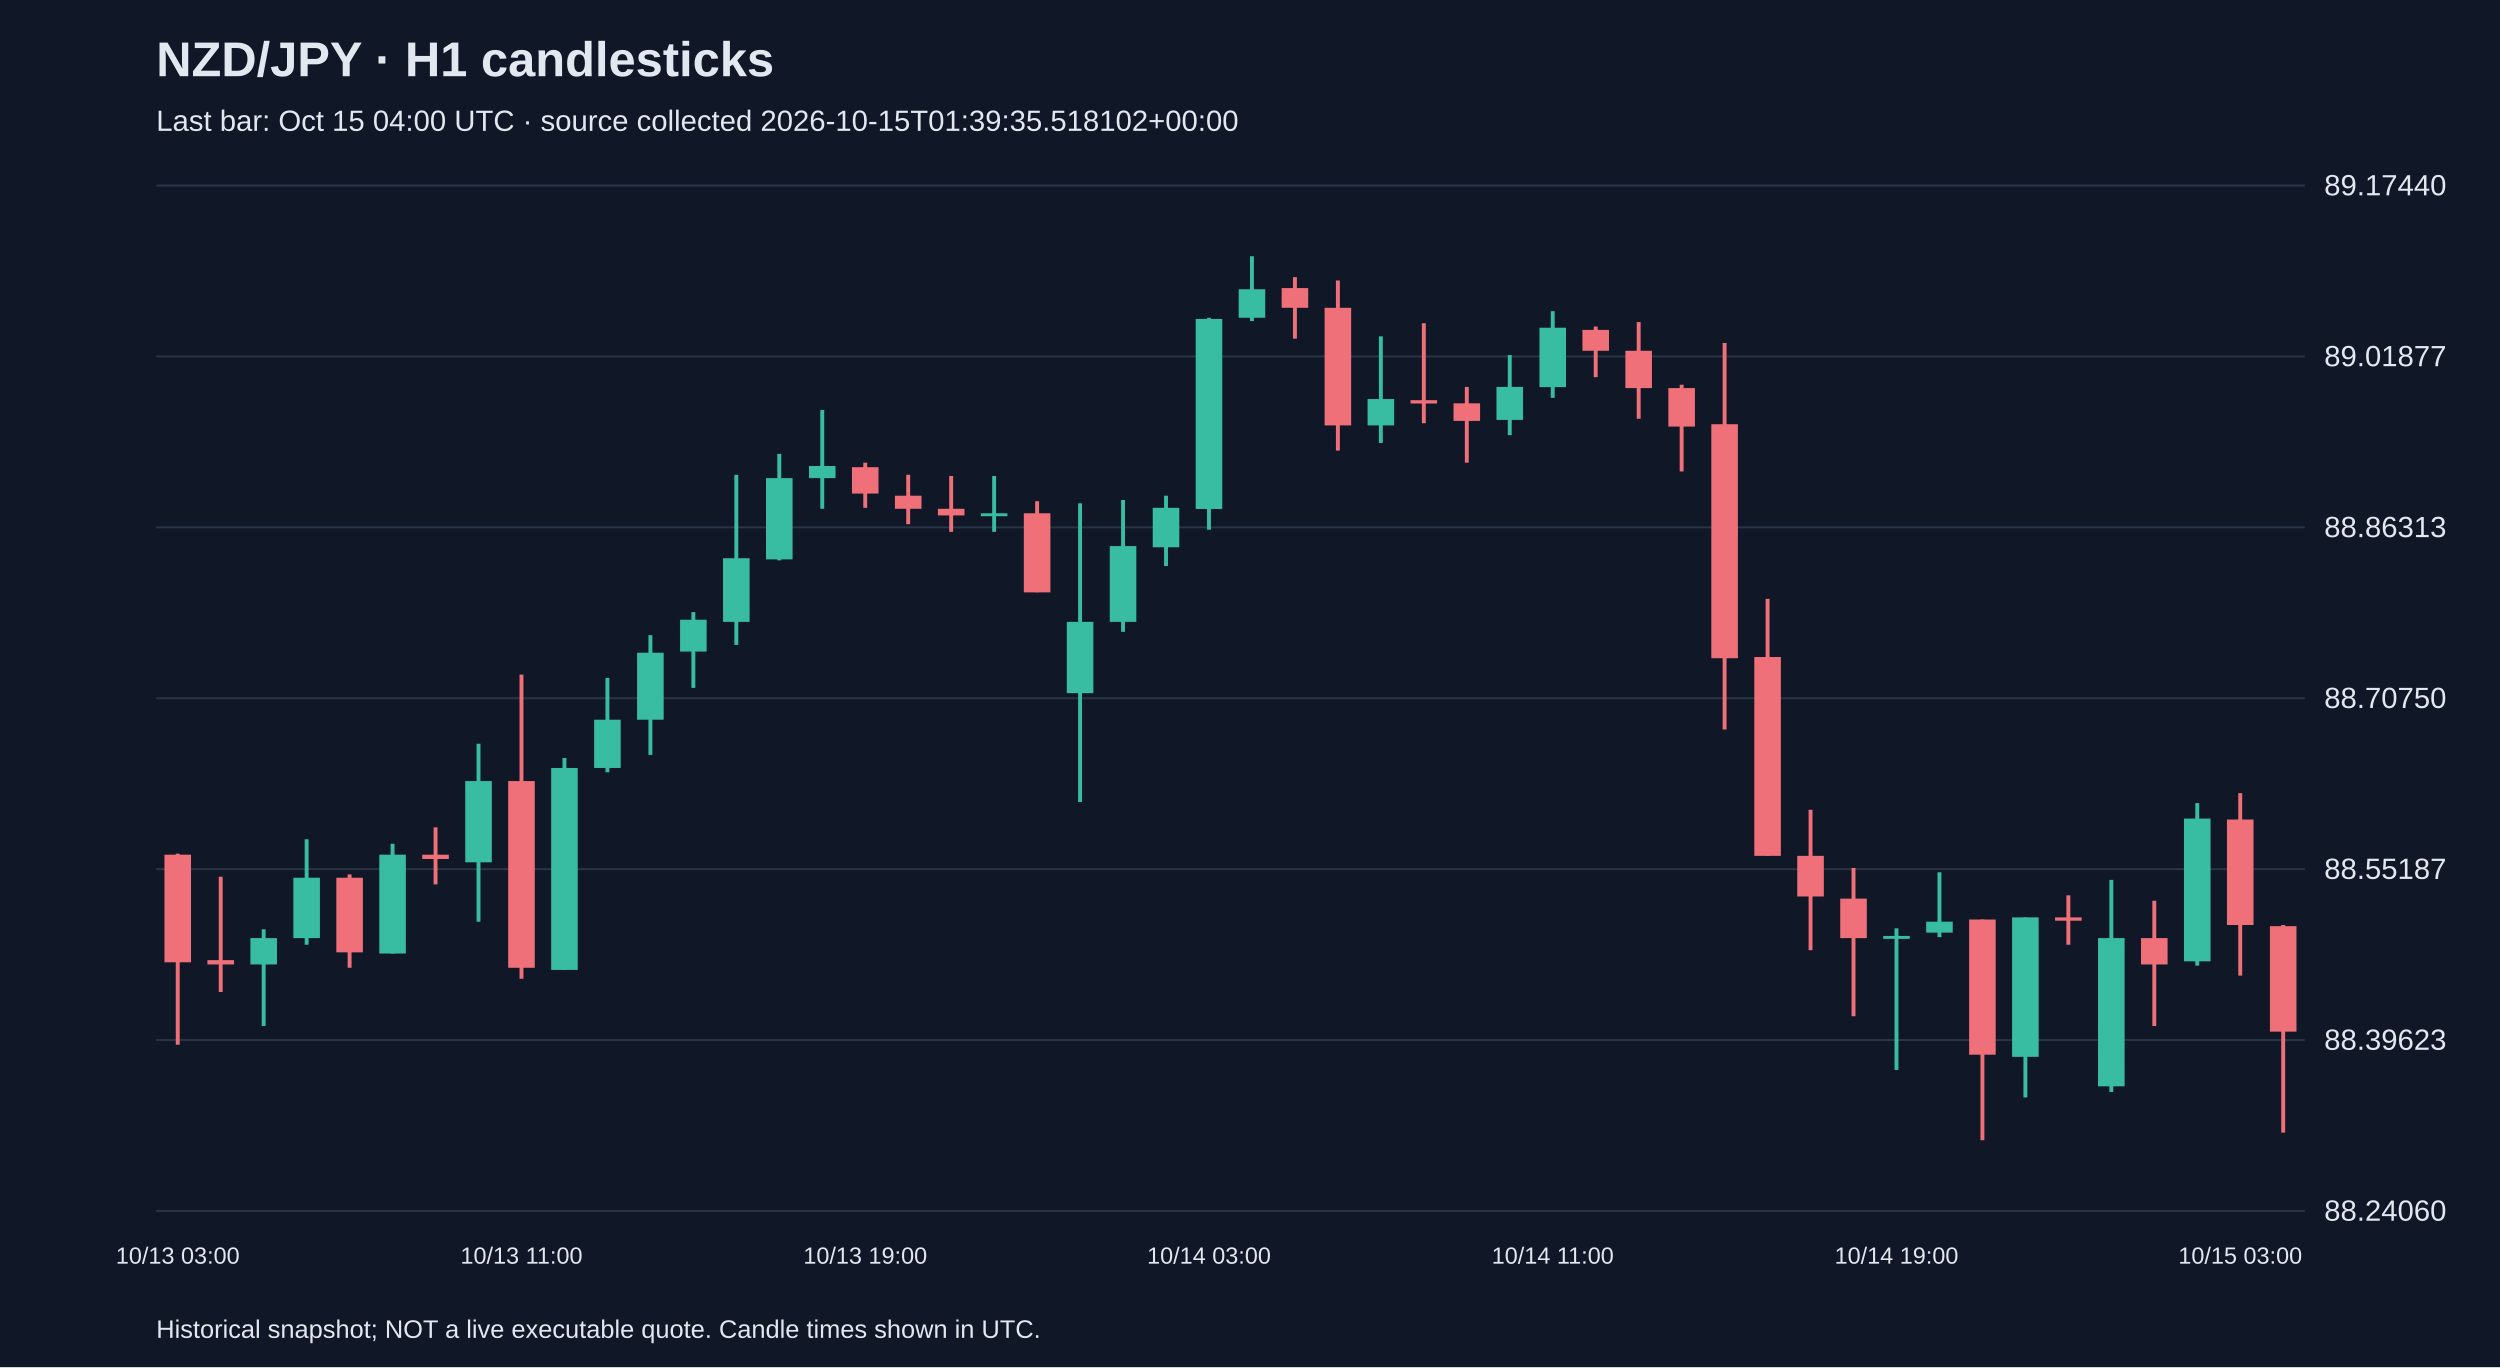
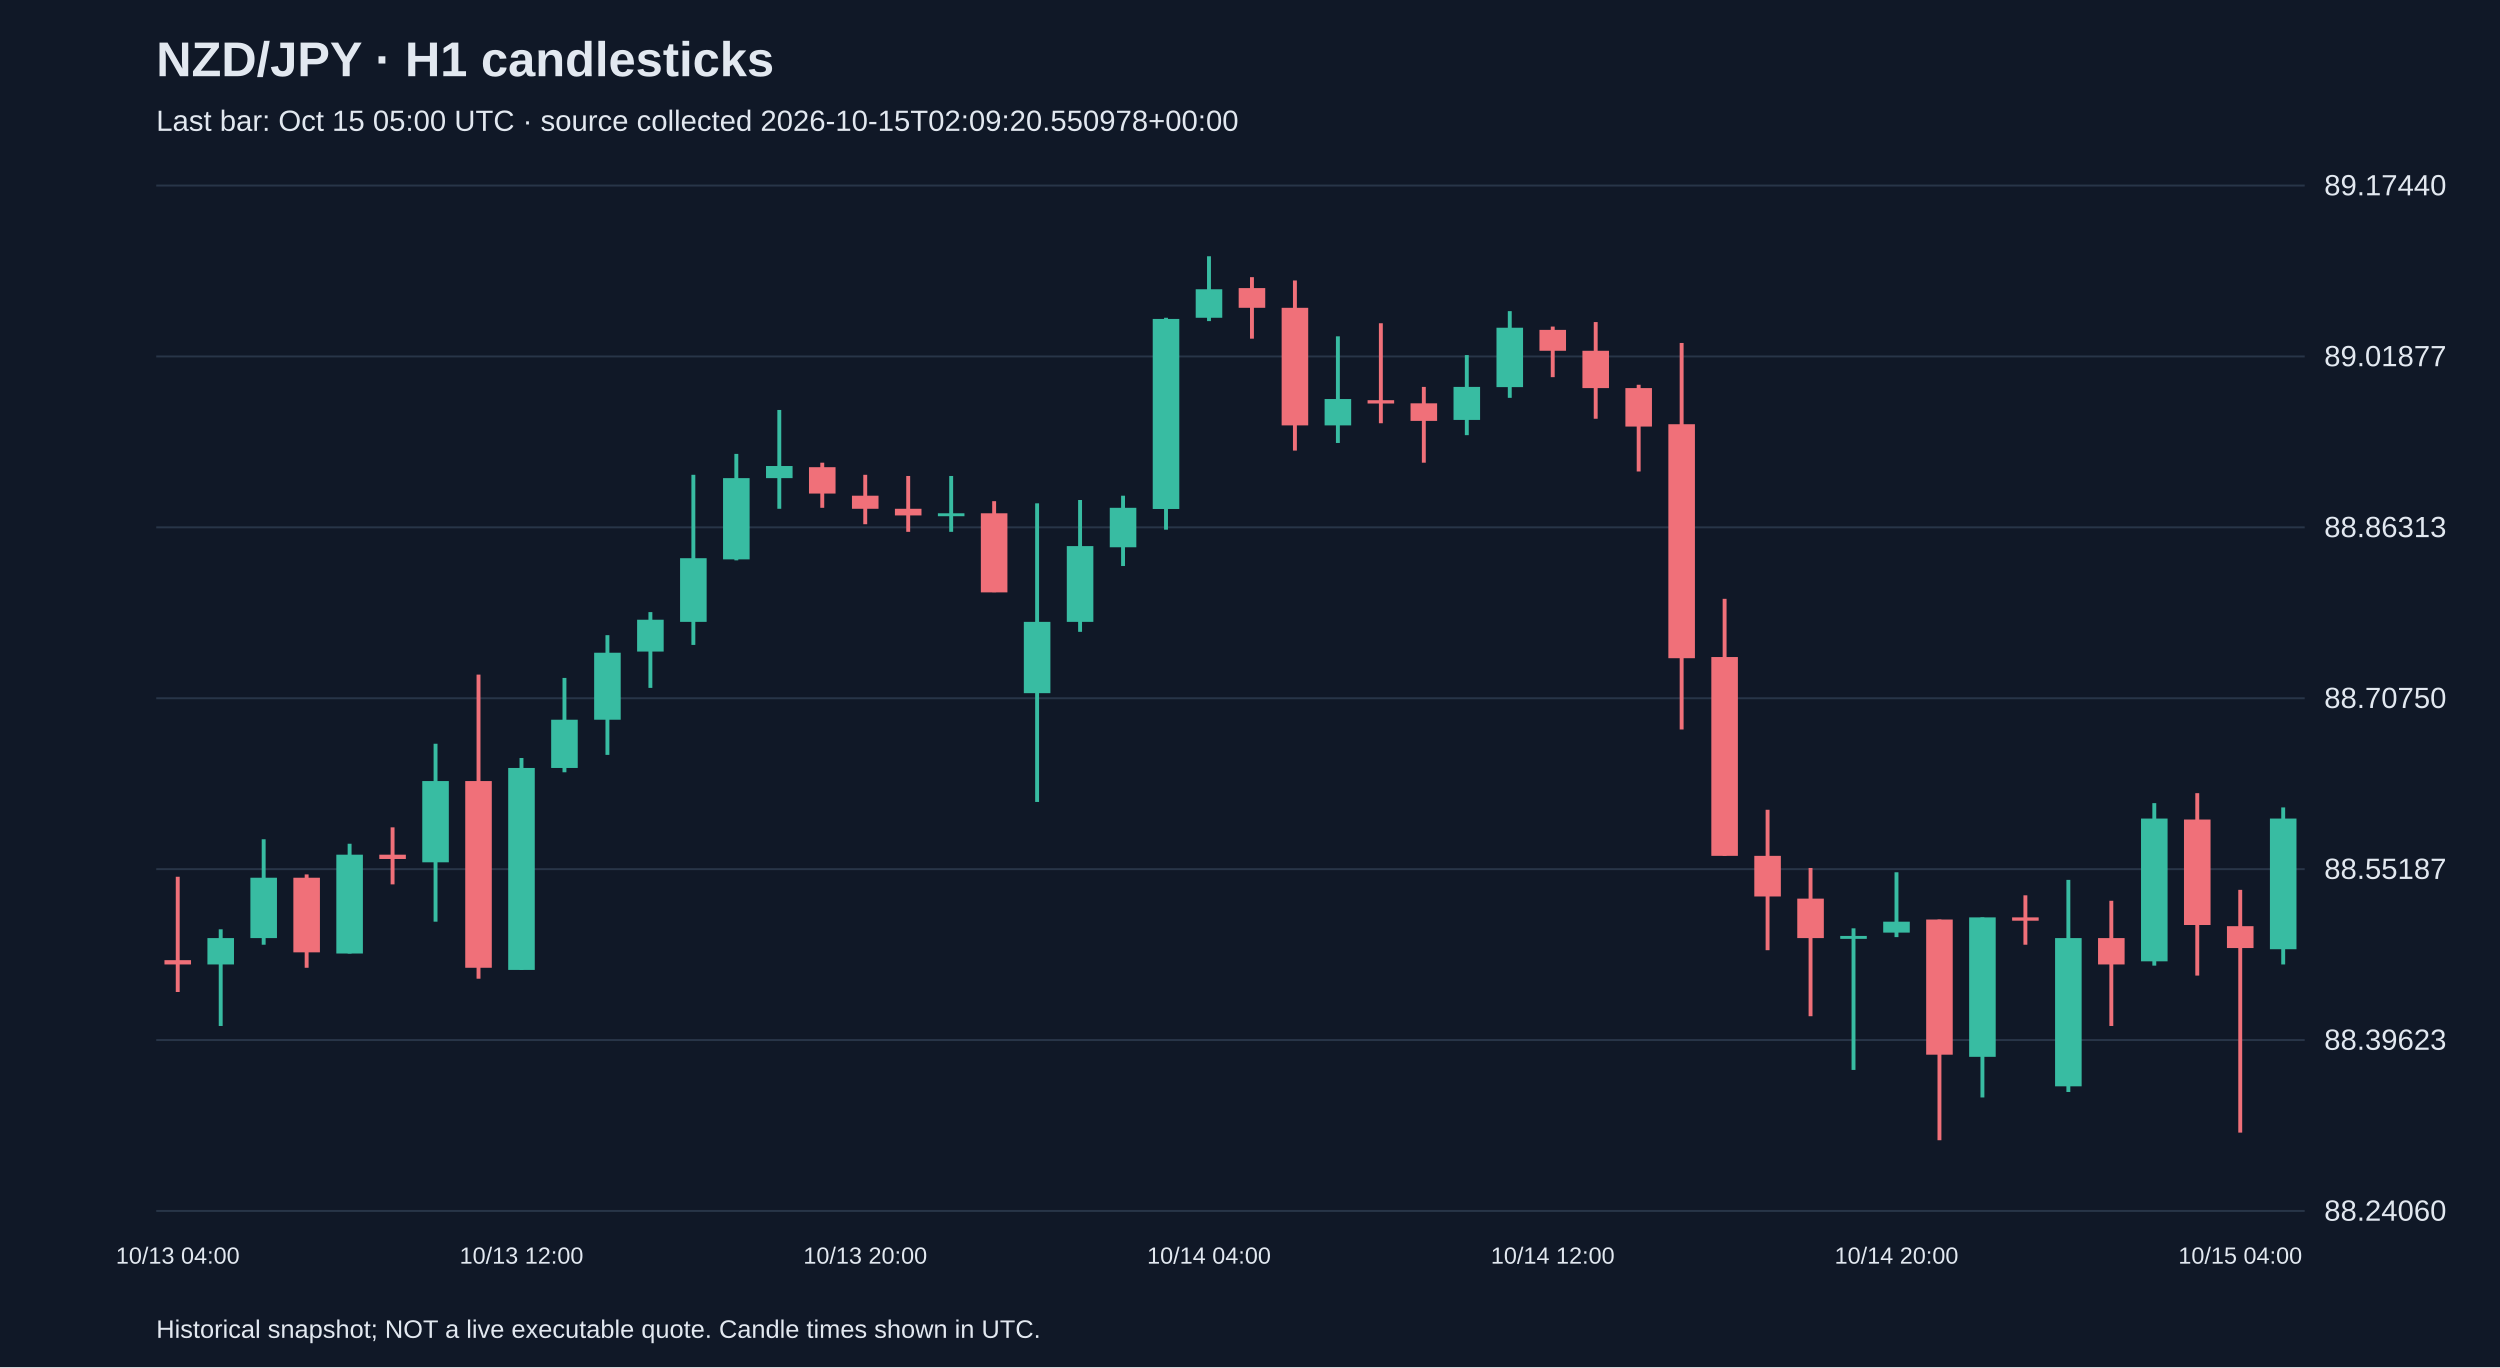
<svg xmlns="http://www.w3.org/2000/svg" viewBox="0 0 1280 700">
  <rect width="100%" height="100%" fill="#101827" />
  <style>text{font-family:Arial,sans-serif;fill:#e2e8f0}</style>
  <text x="80" y="39" font-size="25" font-weight="bold">NZD/JPY · H1 candlesticks</text>
-   <text x="80" y="67" font-size="15" fill="#a6b1c5">Last bar: Oct 15 04:00 UTC · source collected 2026-10-15T01:39:35.518102+00:00</text>
+   <text x="80" y="67" font-size="15" fill="#a6b1c5">Last bar: Oct 15 05:00 UTC · source collected 2026-10-15T02:09:20.550978+00:00</text>
  <line x1="80" y1="620.0" x2="1180" y2="620.0" stroke="#283548" />
  <text x="1190" y="625.0" font-size="15">88.24060</text>
  <line x1="80" y1="532.5" x2="1180" y2="532.5" stroke="#283548" />
  <text x="1190" y="537.5" font-size="15">88.39623</text>
  <line x1="80" y1="445.0" x2="1180" y2="445.0" stroke="#283548" />
  <text x="1190" y="450.0" font-size="15">88.55187</text>
  <line x1="80" y1="357.5" x2="1180" y2="357.5" stroke="#283548" />
  <text x="1190" y="362.5" font-size="15">88.70750</text>
  <line x1="80" y1="270.0" x2="1180" y2="270.0" stroke="#283548" />
  <text x="1190" y="275.0" font-size="15">88.86313</text>
  <line x1="80" y1="182.5" x2="1180" y2="182.5" stroke="#283548" />
  <text x="1190" y="187.5" font-size="15">89.01877</text>
  <line x1="80" y1="95.0" x2="1180" y2="95.0" stroke="#283548" />
  <text x="1190" y="100.0" font-size="15">89.17440</text>
-   <line x1="91.0" y1="437.1" x2="91.0" y2="534.9" stroke="#f07079" stroke-width="2" />
-   <rect x="84.2" y="437.6" width="13.6" height="55.1" fill="#f07079" />
-   <text x="91.0" y="647" text-anchor="middle" font-size="12">10/13 03:00</text>
-   <line x1="113.0" y1="448.9" x2="113.0" y2="507.9" stroke="#f07079" stroke-width="2" />
-   <rect x="106.2" y="491.6" width="13.6" height="2.2" fill="#f07079" />
-   <line x1="135.0" y1="475.8" x2="135.0" y2="525.3" stroke="#38bca2" stroke-width="2" />
-   <rect x="128.2" y="480.3" width="13.6" height="13.5" fill="#38bca2" />
-   <line x1="157.0" y1="429.7" x2="157.0" y2="483.7" stroke="#38bca2" stroke-width="2" />
-   <rect x="150.2" y="449.4" width="13.6" height="30.9" fill="#38bca2" />
-   <line x1="179.0" y1="447.7" x2="179.0" y2="495.5" stroke="#f07079" stroke-width="2" />
-   <rect x="172.2" y="449.4" width="13.6" height="38.2" fill="#f07079" />
-   <line x1="201.0" y1="432.0" x2="201.0" y2="488.2" stroke="#38bca2" stroke-width="2" />
-   <rect x="194.2" y="437.6" width="13.6" height="50.6" fill="#38bca2" />
-   <line x1="223.0" y1="423.6" x2="223.0" y2="452.8" stroke="#f07079" stroke-width="2" />
-   <rect x="216.2" y="437.6" width="13.6" height="2.2" fill="#f07079" />
-   <line x1="245.0" y1="380.8" x2="245.0" y2="471.9" stroke="#38bca2" stroke-width="2" />
-   <rect x="238.2" y="399.9" width="13.6" height="41.6" fill="#38bca2" />
-   <line x1="267.0" y1="345.4" x2="267.0" y2="501.1" stroke="#f07079" stroke-width="2" />
-   <rect x="260.2" y="399.9" width="13.6" height="95.6" fill="#f07079" />
-   <text x="267.0" y="647" text-anchor="middle" font-size="12">10/13 11:00</text>
-   <line x1="289.0" y1="388.1" x2="289.0" y2="496.6" stroke="#38bca2" stroke-width="2" />
-   <rect x="282.2" y="393.2" width="13.6" height="103.4" fill="#38bca2" />
-   <line x1="311.0" y1="347.1" x2="311.0" y2="395.4" stroke="#38bca2" stroke-width="2" />
-   <rect x="304.2" y="368.5" width="13.6" height="24.7" fill="#38bca2" />
-   <line x1="333.0" y1="325.2" x2="333.0" y2="386.5" stroke="#38bca2" stroke-width="2" />
-   <rect x="326.2" y="334.2" width="13.6" height="34.3" fill="#38bca2" />
-   <line x1="355.0" y1="313.4" x2="355.0" y2="352.2" stroke="#38bca2" stroke-width="2" />
-   <rect x="348.2" y="317.3" width="13.6" height="16.3" fill="#38bca2" />
-   <line x1="377.0" y1="243.1" x2="377.0" y2="330.2" stroke="#38bca2" stroke-width="2" />
-   <rect x="370.2" y="285.8" width="13.6" height="32.6" fill="#38bca2" />
-   <line x1="399.0" y1="232.4" x2="399.0" y2="286.9" stroke="#38bca2" stroke-width="2" />
-   <rect x="392.2" y="244.8" width="13.6" height="41.6" fill="#38bca2" />
-   <line x1="421.0" y1="209.9" x2="421.0" y2="260.5" stroke="#38bca2" stroke-width="2" />
-   <rect x="414.2" y="238.6" width="13.6" height="6.2" fill="#38bca2" />
-   <line x1="443.0" y1="236.9" x2="443.0" y2="260.0" stroke="#f07079" stroke-width="2" />
-   <rect x="436.2" y="239.2" width="13.6" height="13.5" fill="#f07079" />
-   <text x="443.0" y="647" text-anchor="middle" font-size="12">10/13 19:00</text>
-   <line x1="465.0" y1="243.1" x2="465.0" y2="268.4" stroke="#f07079" stroke-width="2" />
-   <rect x="458.2" y="253.8" width="13.6" height="6.7" fill="#f07079" />
-   <line x1="487.0" y1="243.7" x2="487.0" y2="272.3" stroke="#f07079" stroke-width="2" />
-   <rect x="480.2" y="260.5" width="13.6" height="3.4" fill="#f07079" />
-   <line x1="509.0" y1="243.7" x2="509.0" y2="272.3" stroke="#38bca2" stroke-width="2" />
-   <rect x="502.2" y="262.8" width="13.6" height="1.5" fill="#38bca2" />
-   <line x1="531.0" y1="256.6" x2="531.0" y2="303.2" stroke="#f07079" stroke-width="2" />
-   <rect x="524.2" y="262.8" width="13.6" height="40.5" fill="#f07079" />
-   <line x1="553.0" y1="257.7" x2="553.0" y2="410.6" stroke="#38bca2" stroke-width="2" />
-   <rect x="546.2" y="318.4" width="13.6" height="36.5" fill="#38bca2" />
-   <line x1="575.0" y1="256.0" x2="575.0" y2="323.5" stroke="#38bca2" stroke-width="2" />
-   <rect x="568.2" y="279.6" width="13.6" height="38.8" fill="#38bca2" />
-   <line x1="597.0" y1="253.8" x2="597.0" y2="289.8" stroke="#38bca2" stroke-width="2" />
-   <rect x="590.2" y="260.0" width="13.6" height="20.2" fill="#38bca2" />
-   <line x1="619.0" y1="162.7" x2="619.0" y2="271.2" stroke="#38bca2" stroke-width="2" />
-   <rect x="612.2" y="163.3" width="13.6" height="97.3" fill="#38bca2" />
-   <text x="619.0" y="647" text-anchor="middle" font-size="12">10/14 03:00</text>
-   <line x1="641.0" y1="131.2" x2="641.0" y2="164.4" stroke="#38bca2" stroke-width="2" />
-   <rect x="634.2" y="148.1" width="13.6" height="14.6" fill="#38bca2" />
-   <line x1="663.0" y1="141.9" x2="663.0" y2="173.4" stroke="#f07079" stroke-width="2" />
-   <rect x="656.2" y="147.5" width="13.6" height="10.1" fill="#f07079" />
-   <line x1="685.0" y1="143.6" x2="685.0" y2="230.7" stroke="#f07079" stroke-width="2" />
-   <rect x="678.2" y="157.6" width="13.6" height="60.2" fill="#f07079" />
-   <line x1="707.0" y1="172.2" x2="707.0" y2="226.8" stroke="#38bca2" stroke-width="2" />
-   <rect x="700.2" y="204.3" width="13.6" height="13.5" fill="#38bca2" />
-   <line x1="729.0" y1="165.5" x2="729.0" y2="216.7" stroke="#f07079" stroke-width="2" />
-   <rect x="722.2" y="204.9" width="13.6" height="1.7" fill="#f07079" />
-   <line x1="751.0" y1="198.1" x2="751.0" y2="236.9" stroke="#f07079" stroke-width="2" />
-   <rect x="744.2" y="206.5" width="13.6" height="9.0" fill="#f07079" />
-   <line x1="773.0" y1="181.8" x2="773.0" y2="222.8" stroke="#38bca2" stroke-width="2" />
-   <rect x="766.2" y="198.1" width="13.6" height="16.9" fill="#38bca2" />
-   <line x1="795.0" y1="159.3" x2="795.0" y2="203.7" stroke="#38bca2" stroke-width="2" />
-   <rect x="788.2" y="167.8" width="13.6" height="30.4" fill="#38bca2" />
-   <text x="795.0" y="647" text-anchor="middle" font-size="12">10/14 11:00</text>
-   <line x1="817.0" y1="167.2" x2="817.0" y2="193.1" stroke="#f07079" stroke-width="2" />
-   <rect x="810.2" y="168.9" width="13.6" height="10.7" fill="#f07079" />
-   <line x1="839.0" y1="164.9" x2="839.0" y2="214.4" stroke="#f07079" stroke-width="2" />
-   <rect x="832.2" y="179.6" width="13.6" height="19.1" fill="#f07079" />
-   <line x1="861.0" y1="197.0" x2="861.0" y2="241.4" stroke="#f07079" stroke-width="2" />
-   <rect x="854.2" y="198.7" width="13.6" height="19.7" fill="#f07079" />
-   <line x1="883.0" y1="175.6" x2="883.0" y2="373.5" stroke="#f07079" stroke-width="2" />
-   <rect x="876.2" y="217.2" width="13.6" height="119.8" fill="#f07079" />
-   <line x1="905.0" y1="306.6" x2="905.0" y2="438.2" stroke="#f07079" stroke-width="2" />
-   <rect x="898.2" y="336.4" width="13.6" height="101.8" fill="#f07079" />
-   <line x1="927.0" y1="414.6" x2="927.0" y2="486.5" stroke="#f07079" stroke-width="2" />
-   <rect x="920.2" y="438.2" width="13.6" height="20.8" fill="#f07079" />
-   <line x1="949.0" y1="444.4" x2="949.0" y2="520.3" stroke="#f07079" stroke-width="2" />
-   <rect x="942.2" y="460.1" width="13.6" height="20.2" fill="#f07079" />
-   <line x1="971.0" y1="475.3" x2="971.0" y2="547.8" stroke="#38bca2" stroke-width="2" />
-   <rect x="964.2" y="479.2" width="13.6" height="1.5" fill="#38bca2" />
-   <text x="971.0" y="647" text-anchor="middle" font-size="12">10/14 19:00</text>
-   <line x1="993.0" y1="446.6" x2="993.0" y2="479.8" stroke="#38bca2" stroke-width="2" />
-   <rect x="986.2" y="471.9" width="13.6" height="5.6" fill="#38bca2" />
-   <line x1="1015.0" y1="470.8" x2="1015.0" y2="583.8" stroke="#f07079" stroke-width="2" />
-   <rect x="1008.2" y="470.8" width="13.6" height="69.2" fill="#f07079" />
-   <line x1="1037.0" y1="469.7" x2="1037.0" y2="561.9" stroke="#38bca2" stroke-width="2" />
-   <rect x="1030.2" y="469.7" width="13.6" height="71.4" fill="#38bca2" />
-   <line x1="1059.0" y1="458.4" x2="1059.0" y2="483.7" stroke="#f07079" stroke-width="2" />
-   <rect x="1052.2" y="469.7" width="13.6" height="1.7" fill="#f07079" />
-   <line x1="1081.0" y1="450.5" x2="1081.0" y2="559.1" stroke="#38bca2" stroke-width="2" />
-   <rect x="1074.2" y="480.3" width="13.6" height="75.9" fill="#38bca2" />
-   <line x1="1103.0" y1="461.2" x2="1103.0" y2="525.3" stroke="#f07079" stroke-width="2" />
-   <rect x="1096.2" y="480.3" width="13.6" height="13.5" fill="#f07079" />
-   <line x1="1125.0" y1="411.2" x2="1125.0" y2="494.4" stroke="#38bca2" stroke-width="2" />
-   <rect x="1118.2" y="419.1" width="13.6" height="73.1" fill="#38bca2" />
-   <line x1="1147.0" y1="406.1" x2="1147.0" y2="499.5" stroke="#f07079" stroke-width="2" />
-   <rect x="1140.2" y="419.6" width="13.6" height="54.0" fill="#f07079" />
-   <text x="1147.0" y="647" text-anchor="middle" font-size="12">10/15 03:00</text>
-   <line x1="1169.0" y1="473.6" x2="1169.0" y2="579.9" stroke="#f07079" stroke-width="2" />
-   <rect x="1162.2" y="474.2" width="13.6" height="54.0" fill="#f07079" />
+   <line x1="91.0" y1="448.9" x2="91.0" y2="507.9" stroke="#f07079" stroke-width="2" />
+   <rect x="84.2" y="491.6" width="13.6" height="2.2" fill="#f07079" />
+   <text x="91.0" y="647" text-anchor="middle" font-size="12">10/13 04:00</text>
+   <line x1="113.0" y1="475.8" x2="113.0" y2="525.3" stroke="#38bca2" stroke-width="2" />
+   <rect x="106.2" y="480.3" width="13.6" height="13.5" fill="#38bca2" />
+   <line x1="135.0" y1="429.7" x2="135.0" y2="483.7" stroke="#38bca2" stroke-width="2" />
+   <rect x="128.2" y="449.4" width="13.6" height="30.9" fill="#38bca2" />
+   <line x1="157.0" y1="447.7" x2="157.0" y2="495.5" stroke="#f07079" stroke-width="2" />
+   <rect x="150.2" y="449.4" width="13.6" height="38.2" fill="#f07079" />
+   <line x1="179.0" y1="432.0" x2="179.0" y2="488.2" stroke="#38bca2" stroke-width="2" />
+   <rect x="172.2" y="437.6" width="13.6" height="50.6" fill="#38bca2" />
+   <line x1="201.0" y1="423.6" x2="201.0" y2="452.8" stroke="#f07079" stroke-width="2" />
+   <rect x="194.2" y="437.6" width="13.6" height="2.2" fill="#f07079" />
+   <line x1="223.0" y1="380.8" x2="223.0" y2="471.9" stroke="#38bca2" stroke-width="2" />
+   <rect x="216.2" y="399.9" width="13.6" height="41.6" fill="#38bca2" />
+   <line x1="245.0" y1="345.4" x2="245.0" y2="501.1" stroke="#f07079" stroke-width="2" />
+   <rect x="238.2" y="399.9" width="13.6" height="95.6" fill="#f07079" />
+   <line x1="267.0" y1="388.1" x2="267.0" y2="496.6" stroke="#38bca2" stroke-width="2" />
+   <rect x="260.2" y="393.2" width="13.6" height="103.4" fill="#38bca2" />
+   <text x="267.0" y="647" text-anchor="middle" font-size="12">10/13 12:00</text>
+   <line x1="289.0" y1="347.1" x2="289.0" y2="395.4" stroke="#38bca2" stroke-width="2" />
+   <rect x="282.2" y="368.5" width="13.6" height="24.7" fill="#38bca2" />
+   <line x1="311.0" y1="325.2" x2="311.0" y2="386.5" stroke="#38bca2" stroke-width="2" />
+   <rect x="304.2" y="334.2" width="13.6" height="34.3" fill="#38bca2" />
+   <line x1="333.0" y1="313.4" x2="333.0" y2="352.2" stroke="#38bca2" stroke-width="2" />
+   <rect x="326.2" y="317.3" width="13.6" height="16.3" fill="#38bca2" />
+   <line x1="355.0" y1="243.1" x2="355.0" y2="330.2" stroke="#38bca2" stroke-width="2" />
+   <rect x="348.2" y="285.8" width="13.6" height="32.6" fill="#38bca2" />
+   <line x1="377.0" y1="232.4" x2="377.0" y2="286.9" stroke="#38bca2" stroke-width="2" />
+   <rect x="370.2" y="244.8" width="13.6" height="41.6" fill="#38bca2" />
+   <line x1="399.0" y1="209.9" x2="399.0" y2="260.5" stroke="#38bca2" stroke-width="2" />
+   <rect x="392.2" y="238.6" width="13.6" height="6.2" fill="#38bca2" />
+   <line x1="421.0" y1="236.9" x2="421.0" y2="260.0" stroke="#f07079" stroke-width="2" />
+   <rect x="414.2" y="239.2" width="13.6" height="13.5" fill="#f07079" />
+   <line x1="443.0" y1="243.1" x2="443.0" y2="268.4" stroke="#f07079" stroke-width="2" />
+   <rect x="436.2" y="253.8" width="13.6" height="6.7" fill="#f07079" />
+   <text x="443.0" y="647" text-anchor="middle" font-size="12">10/13 20:00</text>
+   <line x1="465.0" y1="243.7" x2="465.0" y2="272.3" stroke="#f07079" stroke-width="2" />
+   <rect x="458.2" y="260.5" width="13.6" height="3.4" fill="#f07079" />
+   <line x1="487.0" y1="243.7" x2="487.0" y2="272.3" stroke="#38bca2" stroke-width="2" />
+   <rect x="480.2" y="262.8" width="13.6" height="1.5" fill="#38bca2" />
+   <line x1="509.0" y1="256.6" x2="509.0" y2="303.2" stroke="#f07079" stroke-width="2" />
+   <rect x="502.2" y="262.8" width="13.6" height="40.5" fill="#f07079" />
+   <line x1="531.0" y1="257.7" x2="531.0" y2="410.6" stroke="#38bca2" stroke-width="2" />
+   <rect x="524.2" y="318.4" width="13.6" height="36.5" fill="#38bca2" />
+   <line x1="553.0" y1="256.0" x2="553.0" y2="323.5" stroke="#38bca2" stroke-width="2" />
+   <rect x="546.2" y="279.6" width="13.6" height="38.8" fill="#38bca2" />
+   <line x1="575.0" y1="253.8" x2="575.0" y2="289.8" stroke="#38bca2" stroke-width="2" />
+   <rect x="568.2" y="260.0" width="13.6" height="20.2" fill="#38bca2" />
+   <line x1="597.0" y1="162.7" x2="597.0" y2="271.2" stroke="#38bca2" stroke-width="2" />
+   <rect x="590.2" y="163.3" width="13.6" height="97.3" fill="#38bca2" />
+   <line x1="619.0" y1="131.2" x2="619.0" y2="164.4" stroke="#38bca2" stroke-width="2" />
+   <rect x="612.2" y="148.1" width="13.6" height="14.6" fill="#38bca2" />
+   <text x="619.0" y="647" text-anchor="middle" font-size="12">10/14 04:00</text>
+   <line x1="641.0" y1="141.9" x2="641.0" y2="173.4" stroke="#f07079" stroke-width="2" />
+   <rect x="634.2" y="147.5" width="13.6" height="10.1" fill="#f07079" />
+   <line x1="663.0" y1="143.6" x2="663.0" y2="230.7" stroke="#f07079" stroke-width="2" />
+   <rect x="656.2" y="157.6" width="13.6" height="60.2" fill="#f07079" />
+   <line x1="685.0" y1="172.2" x2="685.0" y2="226.8" stroke="#38bca2" stroke-width="2" />
+   <rect x="678.2" y="204.3" width="13.6" height="13.5" fill="#38bca2" />
+   <line x1="707.0" y1="165.5" x2="707.0" y2="216.7" stroke="#f07079" stroke-width="2" />
+   <rect x="700.2" y="204.9" width="13.6" height="1.7" fill="#f07079" />
+   <line x1="729.0" y1="198.1" x2="729.0" y2="236.9" stroke="#f07079" stroke-width="2" />
+   <rect x="722.2" y="206.5" width="13.6" height="9.0" fill="#f07079" />
+   <line x1="751.0" y1="181.8" x2="751.0" y2="222.8" stroke="#38bca2" stroke-width="2" />
+   <rect x="744.2" y="198.1" width="13.6" height="16.9" fill="#38bca2" />
+   <line x1="773.0" y1="159.3" x2="773.0" y2="203.7" stroke="#38bca2" stroke-width="2" />
+   <rect x="766.2" y="167.8" width="13.6" height="30.4" fill="#38bca2" />
+   <line x1="795.0" y1="167.2" x2="795.0" y2="193.1" stroke="#f07079" stroke-width="2" />
+   <rect x="788.2" y="168.9" width="13.6" height="10.7" fill="#f07079" />
+   <text x="795.0" y="647" text-anchor="middle" font-size="12">10/14 12:00</text>
+   <line x1="817.0" y1="164.9" x2="817.0" y2="214.4" stroke="#f07079" stroke-width="2" />
+   <rect x="810.2" y="179.6" width="13.6" height="19.1" fill="#f07079" />
+   <line x1="839.0" y1="197.0" x2="839.0" y2="241.4" stroke="#f07079" stroke-width="2" />
+   <rect x="832.2" y="198.7" width="13.6" height="19.7" fill="#f07079" />
+   <line x1="861.0" y1="175.6" x2="861.0" y2="373.5" stroke="#f07079" stroke-width="2" />
+   <rect x="854.2" y="217.2" width="13.6" height="119.8" fill="#f07079" />
+   <line x1="883.0" y1="306.6" x2="883.0" y2="438.2" stroke="#f07079" stroke-width="2" />
+   <rect x="876.2" y="336.4" width="13.6" height="101.8" fill="#f07079" />
+   <line x1="905.0" y1="414.6" x2="905.0" y2="486.5" stroke="#f07079" stroke-width="2" />
+   <rect x="898.2" y="438.2" width="13.6" height="20.8" fill="#f07079" />
+   <line x1="927.0" y1="444.4" x2="927.0" y2="520.3" stroke="#f07079" stroke-width="2" />
+   <rect x="920.2" y="460.1" width="13.6" height="20.2" fill="#f07079" />
+   <line x1="949.0" y1="475.3" x2="949.0" y2="547.8" stroke="#38bca2" stroke-width="2" />
+   <rect x="942.2" y="479.2" width="13.6" height="1.5" fill="#38bca2" />
+   <line x1="971.0" y1="446.6" x2="971.0" y2="479.8" stroke="#38bca2" stroke-width="2" />
+   <rect x="964.2" y="471.9" width="13.6" height="5.6" fill="#38bca2" />
+   <text x="971.0" y="647" text-anchor="middle" font-size="12">10/14 20:00</text>
+   <line x1="993.0" y1="470.8" x2="993.0" y2="583.8" stroke="#f07079" stroke-width="2" />
+   <rect x="986.2" y="470.8" width="13.6" height="69.2" fill="#f07079" />
+   <line x1="1015.0" y1="469.7" x2="1015.0" y2="561.9" stroke="#38bca2" stroke-width="2" />
+   <rect x="1008.2" y="469.7" width="13.6" height="71.4" fill="#38bca2" />
+   <line x1="1037.0" y1="458.4" x2="1037.0" y2="483.7" stroke="#f07079" stroke-width="2" />
+   <rect x="1030.2" y="469.7" width="13.6" height="1.7" fill="#f07079" />
+   <line x1="1059.0" y1="450.5" x2="1059.0" y2="559.1" stroke="#38bca2" stroke-width="2" />
+   <rect x="1052.2" y="480.3" width="13.6" height="75.9" fill="#38bca2" />
+   <line x1="1081.0" y1="461.2" x2="1081.0" y2="525.3" stroke="#f07079" stroke-width="2" />
+   <rect x="1074.2" y="480.3" width="13.6" height="13.5" fill="#f07079" />
+   <line x1="1103.0" y1="411.2" x2="1103.0" y2="494.4" stroke="#38bca2" stroke-width="2" />
+   <rect x="1096.2" y="419.1" width="13.6" height="73.1" fill="#38bca2" />
+   <line x1="1125.0" y1="406.1" x2="1125.0" y2="499.5" stroke="#f07079" stroke-width="2" />
+   <rect x="1118.2" y="419.6" width="13.6" height="54.0" fill="#f07079" />
+   <line x1="1147.0" y1="455.6" x2="1147.0" y2="579.9" stroke="#f07079" stroke-width="2" />
+   <rect x="1140.2" y="474.2" width="13.6" height="11.2" fill="#f07079" />
+   <text x="1147.0" y="647" text-anchor="middle" font-size="12">10/15 04:00</text>
+   <line x1="1169.0" y1="413.4" x2="1169.0" y2="493.8" stroke="#38bca2" stroke-width="2" />
+   <rect x="1162.2" y="419.1" width="13.6" height="66.9" fill="#38bca2" />
  <text x="80" y="685" font-size="13">Historical snapshot; NOT a live executable quote. Candle times shown in UTC.</text>
</svg>
